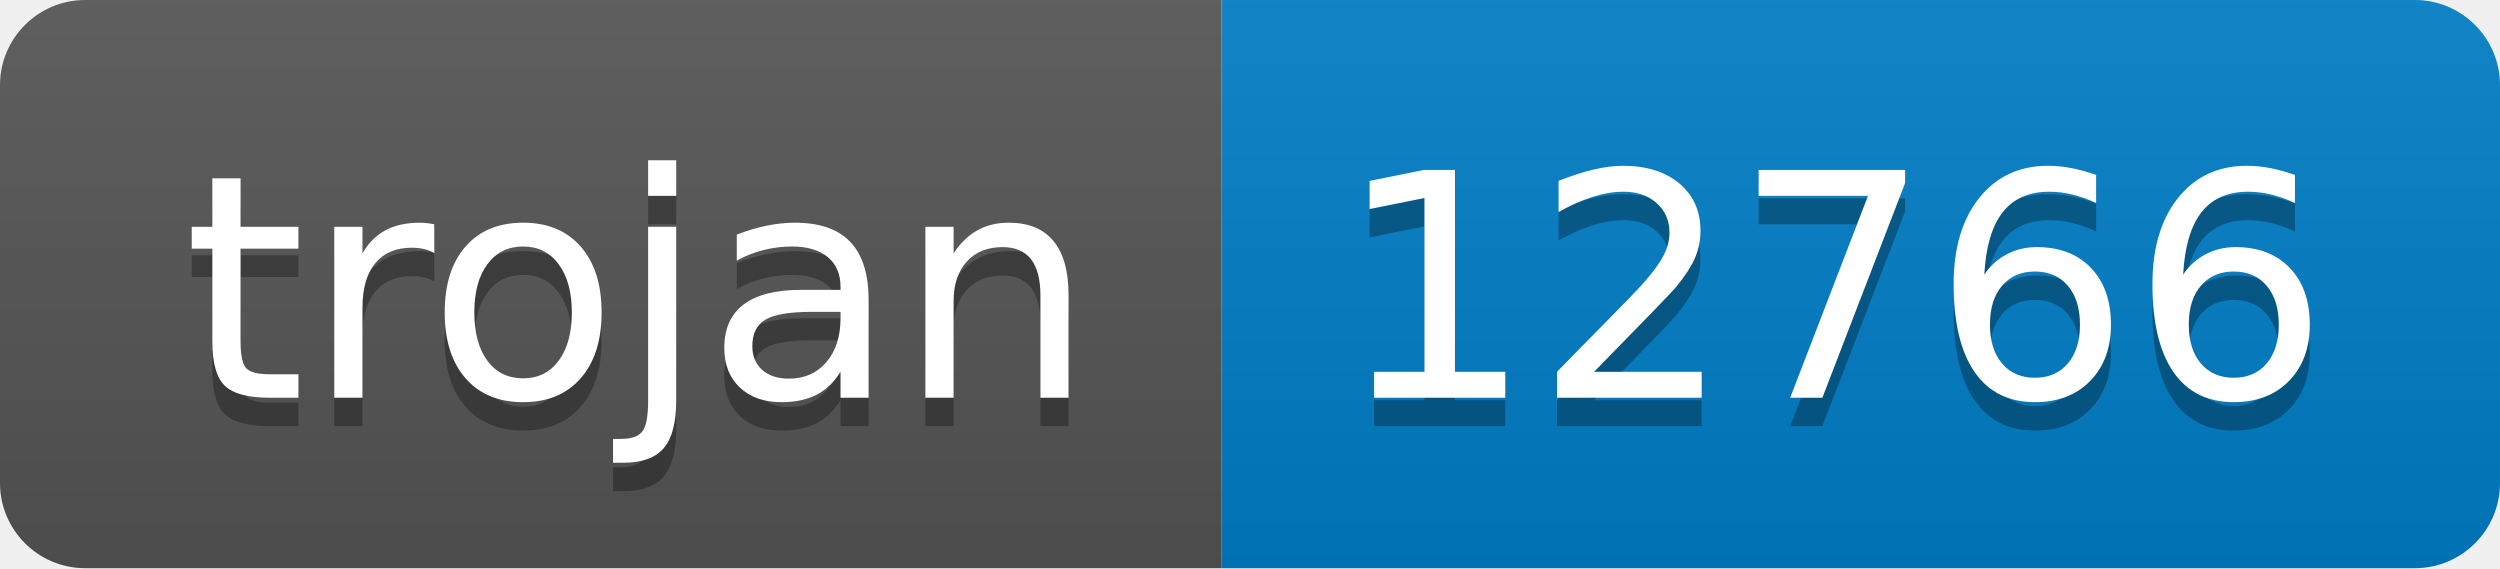
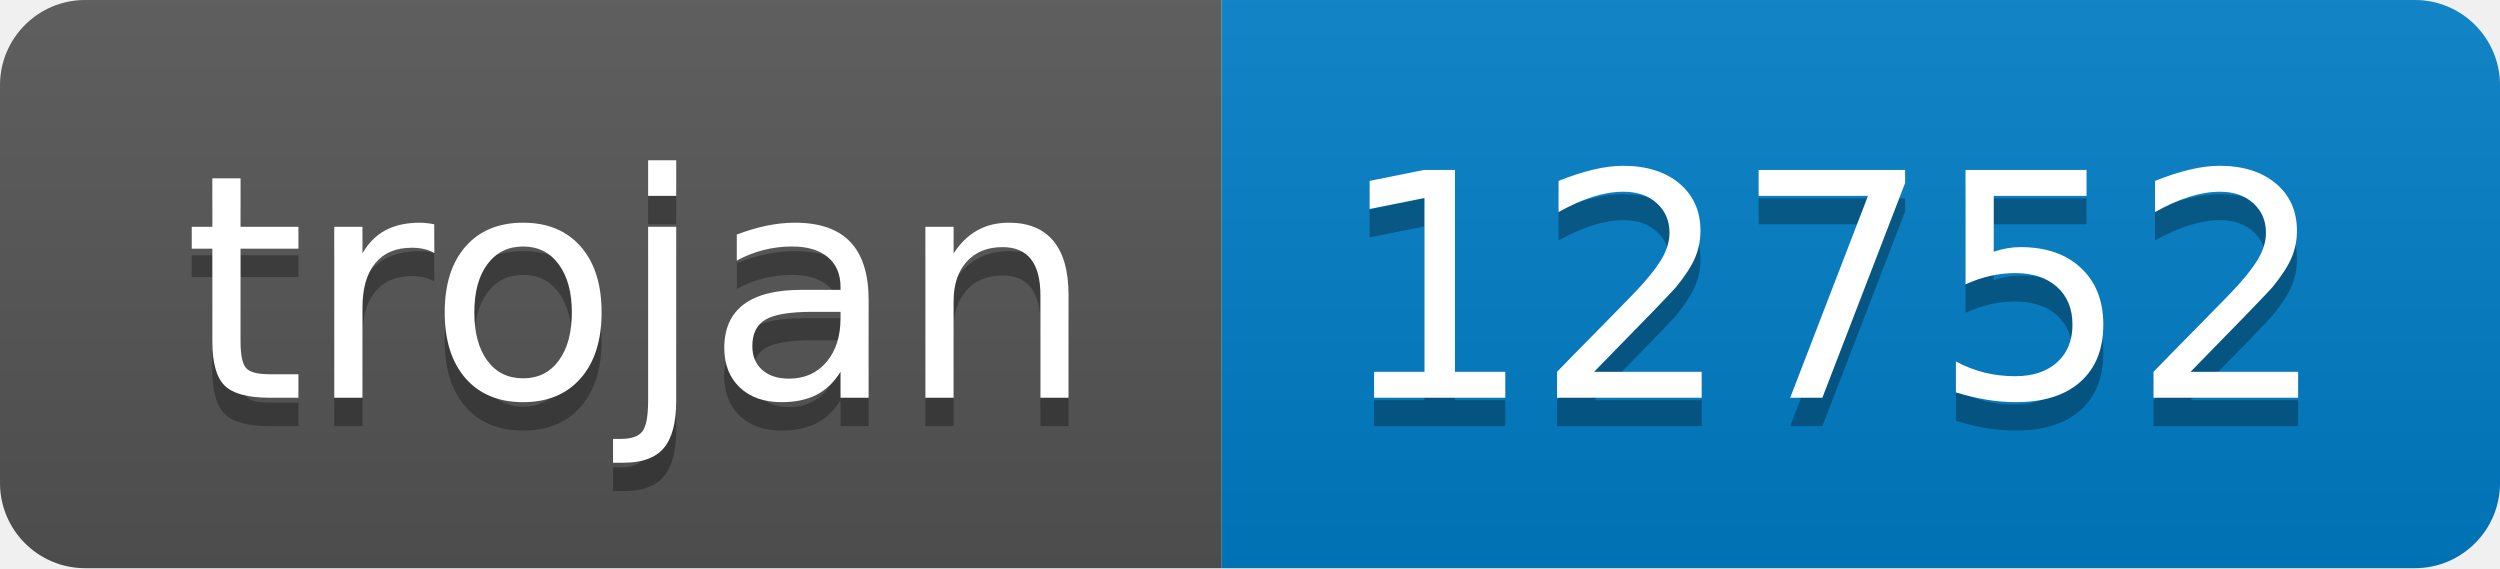
- <svg xmlns="http://www.w3.org/2000/svg" width="88" height="20" role="img" aria-label="trojan: 12766">
+ <svg xmlns="http://www.w3.org/2000/svg" width="88" height="20" role="img" aria-label="trojan: 12752">
  <linearGradient id="s" x2="0" y2="100%">
    <stop offset="0" stop-color="#bbb" stop-opacity=".1" />
    <stop offset="1" stop-opacity=".1" />
  </linearGradient>
  <clipPath id="r">
    <rect width="88" height="20" rx="3" fill="#fff" />
  </clipPath>
  <g clip-path="url(#r)">
    <rect width="43" height="20" fill="#555" />
    <rect x="43" width="45" height="20" fill="#007ec6" />
    <rect width="88" height="20" fill="url(#s)" />
  </g>
  <g fill="#fff" text-anchor="middle" font-family="Verdana,Geneva,DejaVu Sans,sans-serif" text-rendering="geometricPrecision" font-size="110">
    <text aria-hidden="true" x="225" y="150" fill="#010101" fill-opacity=".3" transform="scale(.1)" textLength="330">trojan</text>
    <text x="225" y="140" transform="scale(.1)" fill="#fff" textLength="330">trojan</text>
-     <text aria-hidden="true" x="645" y="150" fill="#010101" fill-opacity=".3" transform="scale(.1)" textLength="350">12766</text>
-     <text x="645" y="140" transform="scale(.1)" fill="#fff" textLength="350">12766</text>
+     <text aria-hidden="true" x="645" y="150" fill="#010101" fill-opacity=".3" transform="scale(.1)" textLength="350">12752</text>
+     <text x="645" y="140" transform="scale(.1)" fill="#fff" textLength="350">12752</text>
  </g>
</svg>
